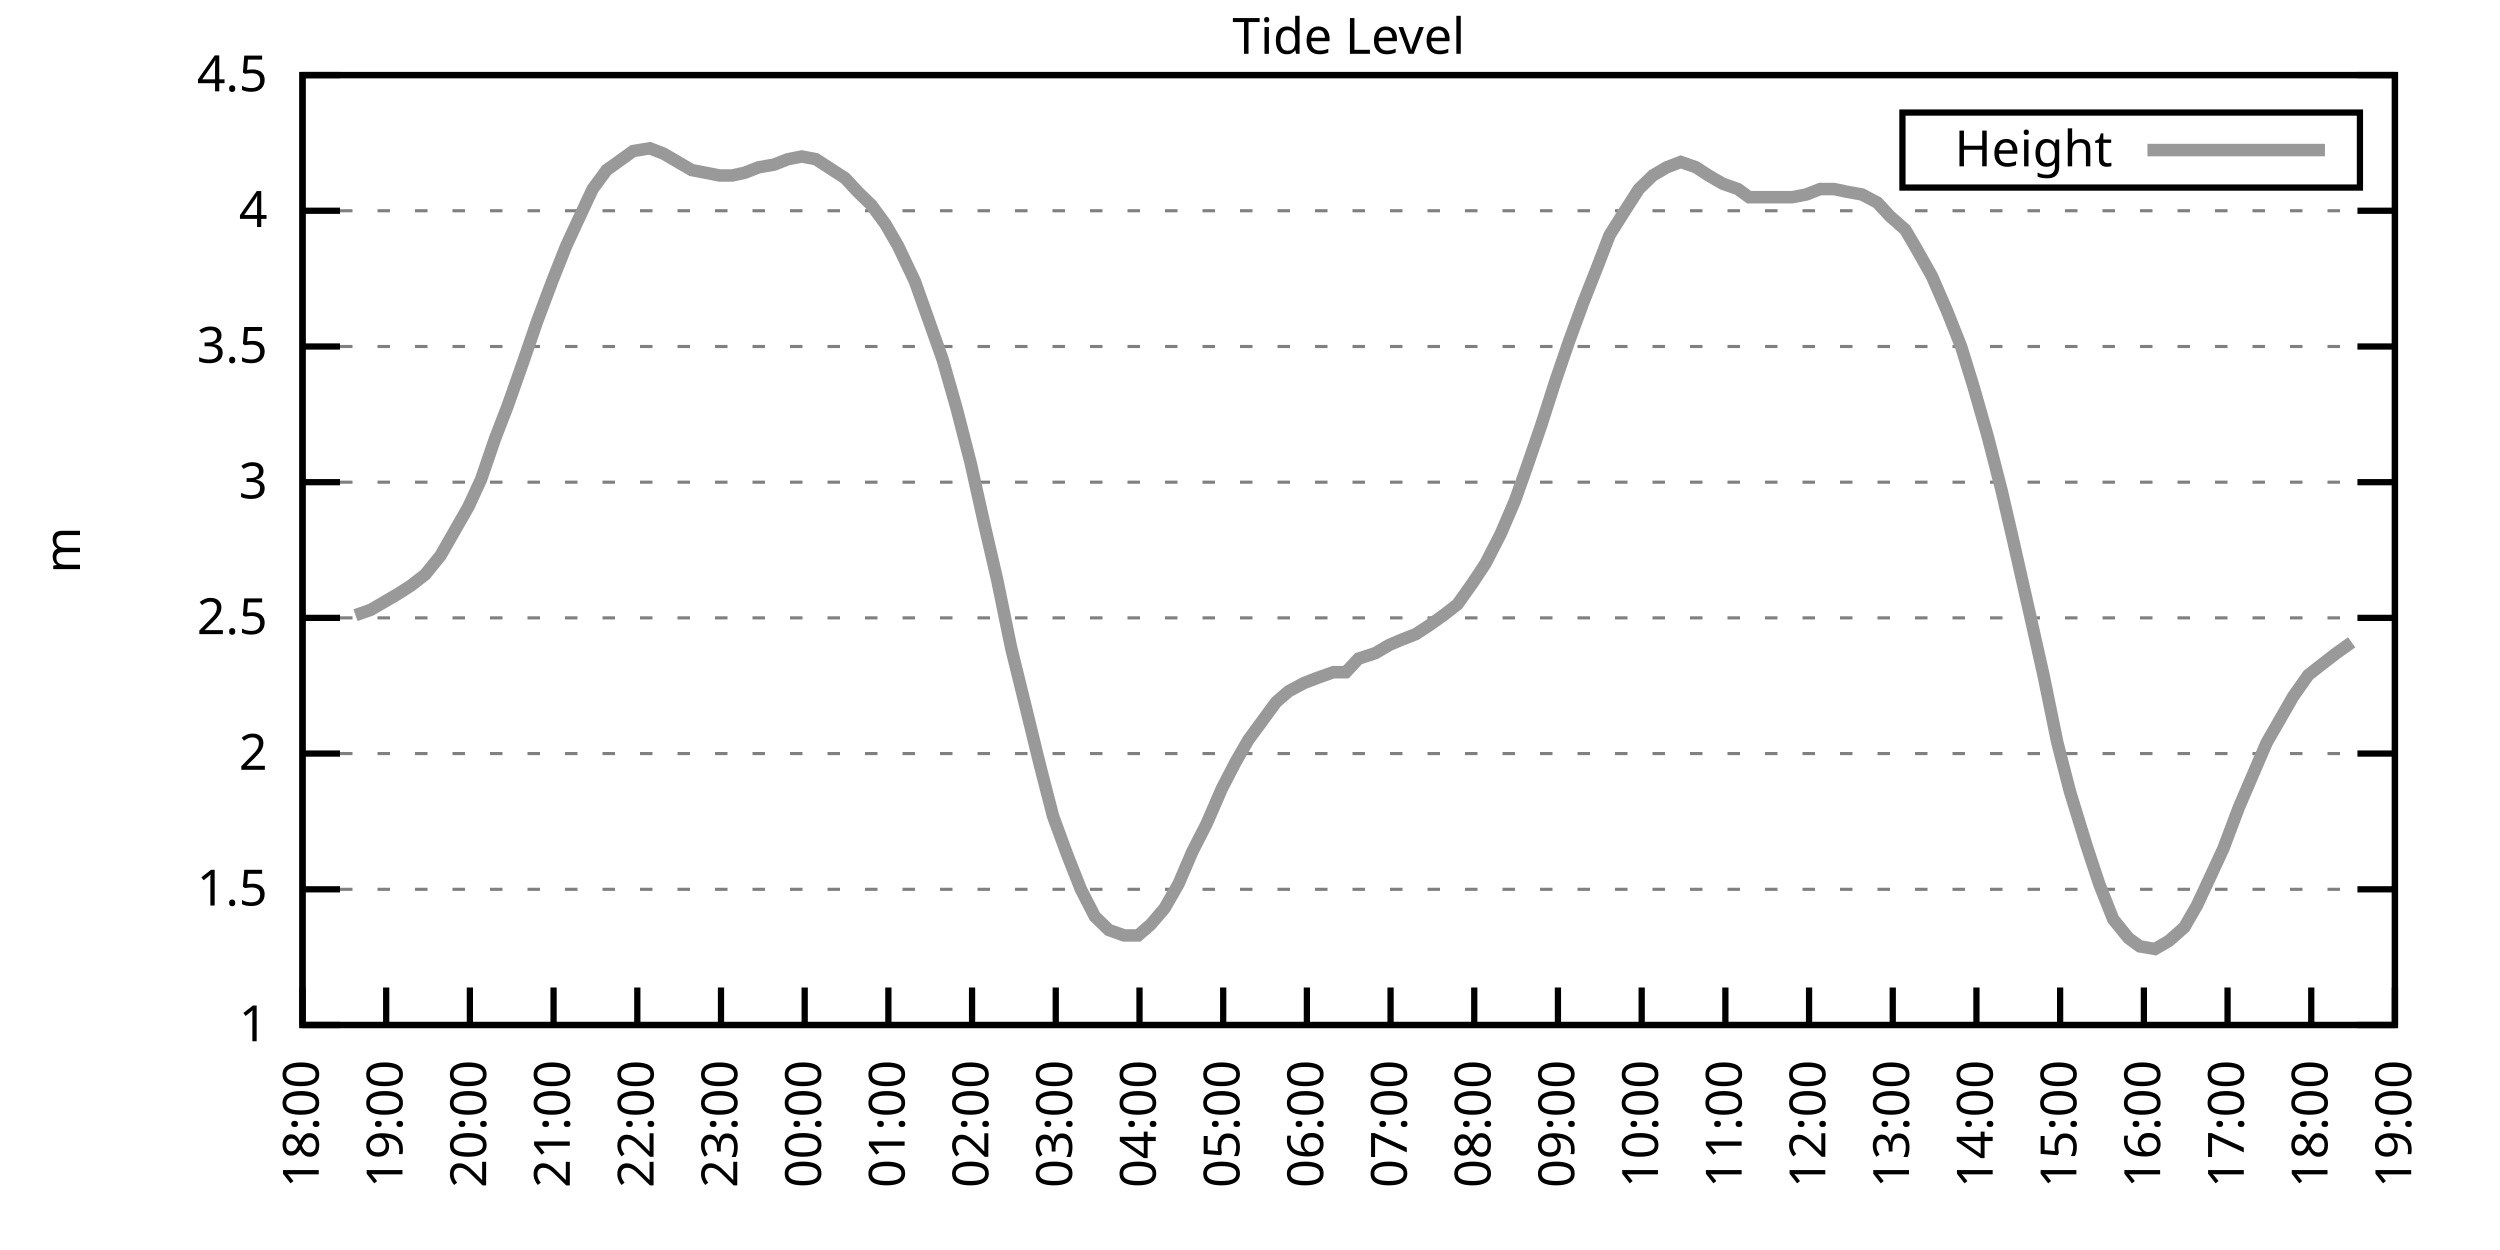
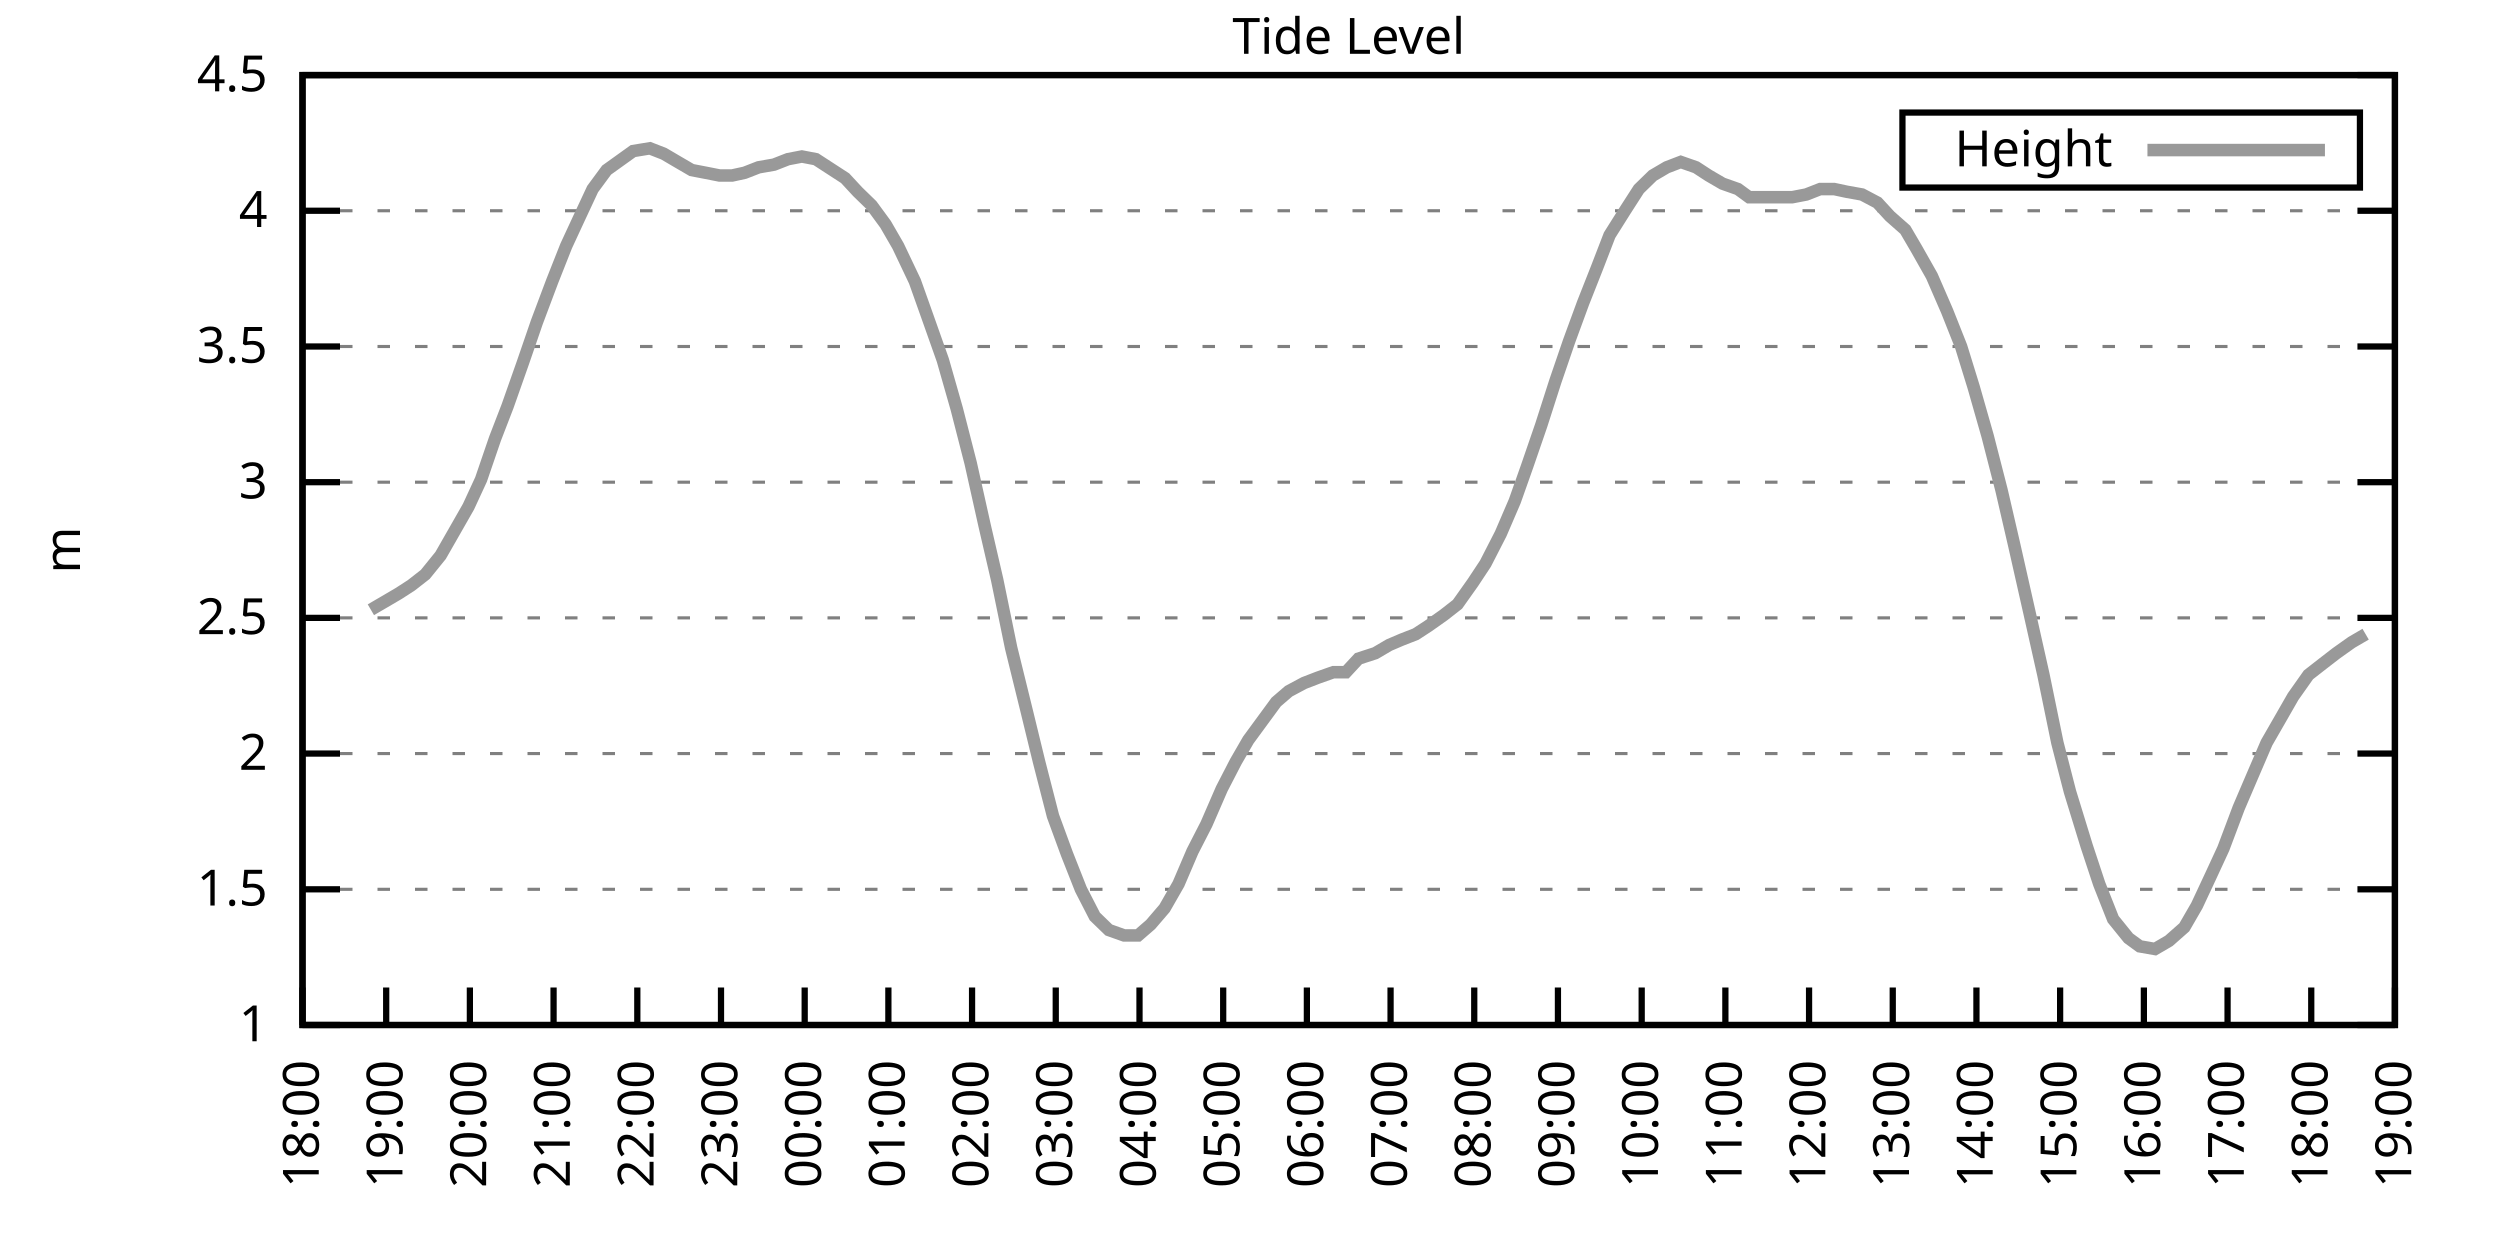
<svg xmlns="http://www.w3.org/2000/svg" xmlns:xlink="http://www.w3.org/1999/xlink" width="400" height="200" viewBox="0 0 400 200">
  <g id="gnuplot_canvas">
    <rect x="0" y="0" width="400" height="200" fill="none" />
    <defs>
      <circle id="gpDot" r="0.5" stroke-width="0.5" stroke="currentColor" />
      <path id="gpPt0" stroke-width="0.333" stroke="currentColor" d="M-1,0 h2 M0,-1 v2" />
      <path id="gpPt1" stroke-width="0.333" stroke="currentColor" d="M-1,-1 L1,1 M1,-1 L-1,1" />
      <path id="gpPt2" stroke-width="0.333" stroke="currentColor" d="M-1,0 L1,0 M0,-1 L0,1 M-1,-1 L1,1 M-1,1 L1,-1" />
      <rect id="gpPt3" stroke-width="0.333" stroke="currentColor" x="-1" y="-1" width="2" height="2" />
      <rect id="gpPt4" stroke-width="0.333" stroke="currentColor" fill="currentColor" x="-1" y="-1" width="2" height="2" />
      <circle id="gpPt5" stroke-width="0.333" stroke="currentColor" cx="0" cy="0" r="1" />
      <use xlink:href="#gpPt5" id="gpPt6" fill="currentColor" stroke="none" />
      <path id="gpPt7" stroke-width="0.333" stroke="currentColor" d="M0,-1.33 L-1.33,0.67 L1.33,0.67 z" />
      <use xlink:href="#gpPt7" id="gpPt8" fill="currentColor" stroke="none" />
      <use xlink:href="#gpPt7" id="gpPt9" stroke="currentColor" transform="rotate(180)" />
      <use xlink:href="#gpPt9" id="gpPt10" fill="currentColor" stroke="none" />
      <use xlink:href="#gpPt3" id="gpPt11" stroke="currentColor" transform="rotate(45)" />
      <use xlink:href="#gpPt11" id="gpPt12" fill="currentColor" stroke="none" />
      <path id="gpPt13" stroke-width="0.333" stroke="currentColor" d="M0,1.330 L1.265,0.411 L0.782,-1.067 L-0.782,-1.076 L-1.265,0.411 z" />
      <use xlink:href="#gpPt13" id="gpPt14" fill="currentColor" stroke="none" />
      <filter id="textbox" filterUnits="objectBoundingBox" x="0" y="0" height="1" width="1">
        <feFlood flood-color="white" flood-opacity="1" result="bgnd" />
        <feComposite in="SourceGraphic" in2="bgnd" operator="atop" />
      </filter>
      <filter id="greybox" filterUnits="objectBoundingBox" x="0" y="0" height="1" width="1">
        <feFlood flood-color="lightgrey" flood-opacity="1" result="grey" />
        <feComposite in="SourceGraphic" in2="grey" operator="atop" />
      </filter>
    </defs>
    <g fill="none" color="white" stroke="currentColor" stroke-width="1.00" stroke-linecap="butt" stroke-linejoin="miter">
</g>
    <g fill="none" color="black" stroke="currentColor" stroke-width="1.00" stroke-linecap="butt" stroke-linejoin="miter">
      <g stroke="none" shape-rendering="crispEdges">
        <polygon fill="rgb(255, 255, 255)" points="48.40,164.00 383.18,164.00 383.18,12.02 48.40,12.02 " />
      </g>
    </g>
    <g fill="none" color="black" stroke="currentColor" stroke-width="1.00" stroke-linecap="butt" stroke-linejoin="miter">
</g>
    <g fill="none" color="black" stroke="black" stroke-width="0.50" stroke-linecap="butt" stroke-linejoin="miter">
</g>
    <g fill="none" color="gray" stroke="currentColor" stroke-width="0.50" stroke-linecap="butt" stroke-linejoin="miter">
      <path stroke="gray" stroke-dasharray="2,4" class="gridline" d="M48.40,164.00 L383.19,164.00  " />
    </g>
    <g fill="none" color="gray" stroke="gray" stroke-width="1.00" stroke-linecap="butt" stroke-linejoin="miter">
</g>
    <g fill="none" color="black" stroke="currentColor" stroke-width="1.00" stroke-linecap="butt" stroke-linejoin="miter">
      <path stroke="black" d="M48.40,164.00 L54.40,164.00 M383.19,164.00 L377.19,164.00  " />
      <g transform="translate(42.80,166.60)" stroke="none" fill="black" font-family="Sans" font-size="8.00" text-anchor="end">
        <text>
          <tspan font-family="Sans"> 1</tspan>
        </text>
      </g>
    </g>
    <g fill="none" color="black" stroke="currentColor" stroke-width="1.00" stroke-linecap="butt" stroke-linejoin="miter">
</g>
    <g fill="none" color="black" stroke="black" stroke-width="0.50" stroke-linecap="butt" stroke-linejoin="miter">
</g>
    <g fill="none" color="gray" stroke="currentColor" stroke-width="0.50" stroke-linecap="butt" stroke-linejoin="miter">
      <path stroke="gray" stroke-dasharray="2,4" class="gridline" d="M48.40,142.29 L383.19,142.29  " />
    </g>
    <g fill="none" color="gray" stroke="gray" stroke-width="1.00" stroke-linecap="butt" stroke-linejoin="miter">
</g>
    <g fill="none" color="black" stroke="currentColor" stroke-width="1.00" stroke-linecap="butt" stroke-linejoin="miter">
      <path stroke="black" d="M48.40,142.29 L54.40,142.29 M383.19,142.29 L377.19,142.29  " />
      <g transform="translate(42.80,144.89)" stroke="none" fill="black" font-family="Sans" font-size="8.00" text-anchor="end">
        <text>
          <tspan font-family="Sans"> 1.5</tspan>
        </text>
      </g>
    </g>
    <g fill="none" color="black" stroke="currentColor" stroke-width="1.00" stroke-linecap="butt" stroke-linejoin="miter">
</g>
    <g fill="none" color="black" stroke="black" stroke-width="0.50" stroke-linecap="butt" stroke-linejoin="miter">
</g>
    <g fill="none" color="gray" stroke="currentColor" stroke-width="0.50" stroke-linecap="butt" stroke-linejoin="miter">
      <path stroke="gray" stroke-dasharray="2,4" class="gridline" d="M48.40,120.57 L383.19,120.57  " />
    </g>
    <g fill="none" color="gray" stroke="gray" stroke-width="1.00" stroke-linecap="butt" stroke-linejoin="miter">
</g>
    <g fill="none" color="black" stroke="currentColor" stroke-width="1.00" stroke-linecap="butt" stroke-linejoin="miter">
      <path stroke="black" d="M48.40,120.57 L54.40,120.57 M383.19,120.57 L377.19,120.57  " />
      <g transform="translate(42.80,123.17)" stroke="none" fill="black" font-family="Sans" font-size="8.00" text-anchor="end">
        <text>
          <tspan font-family="Sans"> 2</tspan>
        </text>
      </g>
    </g>
    <g fill="none" color="black" stroke="currentColor" stroke-width="1.00" stroke-linecap="butt" stroke-linejoin="miter">
</g>
    <g fill="none" color="black" stroke="black" stroke-width="0.50" stroke-linecap="butt" stroke-linejoin="miter">
</g>
    <g fill="none" color="gray" stroke="currentColor" stroke-width="0.50" stroke-linecap="butt" stroke-linejoin="miter">
      <path stroke="gray" stroke-dasharray="2,4" class="gridline" d="M48.40,98.86 L383.19,98.86  " />
    </g>
    <g fill="none" color="gray" stroke="gray" stroke-width="1.00" stroke-linecap="butt" stroke-linejoin="miter">
</g>
    <g fill="none" color="black" stroke="currentColor" stroke-width="1.00" stroke-linecap="butt" stroke-linejoin="miter">
      <path stroke="black" d="M48.40,98.86 L54.40,98.86 M383.19,98.86 L377.19,98.86  " />
      <g transform="translate(42.80,101.46)" stroke="none" fill="black" font-family="Sans" font-size="8.00" text-anchor="end">
        <text>
          <tspan font-family="Sans"> 2.5</tspan>
        </text>
      </g>
    </g>
    <g fill="none" color="black" stroke="currentColor" stroke-width="1.00" stroke-linecap="butt" stroke-linejoin="miter">
</g>
    <g fill="none" color="black" stroke="black" stroke-width="0.50" stroke-linecap="butt" stroke-linejoin="miter">
</g>
    <g fill="none" color="gray" stroke="currentColor" stroke-width="0.50" stroke-linecap="butt" stroke-linejoin="miter">
      <path stroke="gray" stroke-dasharray="2,4" class="gridline" d="M48.40,77.15 L383.19,77.15  " />
    </g>
    <g fill="none" color="gray" stroke="gray" stroke-width="1.00" stroke-linecap="butt" stroke-linejoin="miter">
</g>
    <g fill="none" color="black" stroke="currentColor" stroke-width="1.00" stroke-linecap="butt" stroke-linejoin="miter">
      <path stroke="black" d="M48.40,77.15 L54.40,77.15 M383.19,77.15 L377.19,77.15  " />
      <g transform="translate(42.80,79.75)" stroke="none" fill="black" font-family="Sans" font-size="8.00" text-anchor="end">
        <text>
          <tspan font-family="Sans"> 3</tspan>
        </text>
      </g>
    </g>
    <g fill="none" color="black" stroke="currentColor" stroke-width="1.00" stroke-linecap="butt" stroke-linejoin="miter">
</g>
    <g fill="none" color="black" stroke="black" stroke-width="0.50" stroke-linecap="butt" stroke-linejoin="miter">
</g>
    <g fill="none" color="gray" stroke="currentColor" stroke-width="0.50" stroke-linecap="butt" stroke-linejoin="miter">
      <path stroke="gray" stroke-dasharray="2,4" class="gridline" d="M48.40,55.44 L383.19,55.44  " />
    </g>
    <g fill="none" color="gray" stroke="gray" stroke-width="1.00" stroke-linecap="butt" stroke-linejoin="miter">
</g>
    <g fill="none" color="black" stroke="currentColor" stroke-width="1.00" stroke-linecap="butt" stroke-linejoin="miter">
      <path stroke="black" d="M48.40,55.44 L54.40,55.44 M383.19,55.44 L377.19,55.44  " />
      <g transform="translate(42.80,58.04)" stroke="none" fill="black" font-family="Sans" font-size="8.00" text-anchor="end">
        <text>
          <tspan font-family="Sans"> 3.5</tspan>
        </text>
      </g>
    </g>
    <g fill="none" color="black" stroke="currentColor" stroke-width="1.00" stroke-linecap="butt" stroke-linejoin="miter">
</g>
    <g fill="none" color="black" stroke="black" stroke-width="0.50" stroke-linecap="butt" stroke-linejoin="miter">
</g>
    <g fill="none" color="gray" stroke="currentColor" stroke-width="0.50" stroke-linecap="butt" stroke-linejoin="miter">
      <path stroke="gray" stroke-dasharray="2,4" class="gridline" d="M48.40,33.72 L383.19,33.72  " />
    </g>
    <g fill="none" color="gray" stroke="gray" stroke-width="1.00" stroke-linecap="butt" stroke-linejoin="miter">
</g>
    <g fill="none" color="black" stroke="currentColor" stroke-width="1.00" stroke-linecap="butt" stroke-linejoin="miter">
      <path stroke="black" d="M48.40,33.72 L54.40,33.72 M383.19,33.72 L377.19,33.72  " />
      <g transform="translate(42.80,36.32)" stroke="none" fill="black" font-family="Sans" font-size="8.00" text-anchor="end">
        <text>
          <tspan font-family="Sans"> 4</tspan>
        </text>
      </g>
    </g>
    <g fill="none" color="black" stroke="currentColor" stroke-width="1.00" stroke-linecap="butt" stroke-linejoin="miter">
</g>
    <g fill="none" color="black" stroke="black" stroke-width="0.50" stroke-linecap="butt" stroke-linejoin="miter">
</g>
    <g fill="none" color="gray" stroke="currentColor" stroke-width="0.50" stroke-linecap="butt" stroke-linejoin="miter">
      <path stroke="gray" stroke-dasharray="2,4" class="gridline" d="M48.40,12.01 L383.19,12.01  " />
    </g>
    <g fill="none" color="gray" stroke="gray" stroke-width="1.00" stroke-linecap="butt" stroke-linejoin="miter">
</g>
    <g fill="none" color="black" stroke="currentColor" stroke-width="1.00" stroke-linecap="butt" stroke-linejoin="miter">
      <path stroke="black" d="M48.40,12.01 L54.40,12.01 M383.19,12.01 L377.19,12.01  " />
      <g transform="translate(42.80,14.61)" stroke="none" fill="black" font-family="Sans" font-size="8.00" text-anchor="end">
        <text>
          <tspan font-family="Sans"> 4.5</tspan>
        </text>
      </g>
    </g>
    <g fill="none" color="black" stroke="currentColor" stroke-width="1.00" stroke-linecap="butt" stroke-linejoin="miter">
      <path stroke="black" d="M48.40,164.00 L48.40,158.00  " />
      <g transform="translate(51.00,169.60) rotate(270.00)" stroke="none" fill="black" font-family="Sans" font-size="8.00" text-anchor="end">
        <text>
          <tspan font-family="Sans">18:00</tspan>
        </text>
      </g>
    </g>
    <g fill="none" color="black" stroke="currentColor" stroke-width="1.00" stroke-linecap="butt" stroke-linejoin="miter">
      <path stroke="black" d="M61.79,164.00 L61.79,158.00  " />
      <g transform="translate(64.39,169.60) rotate(270.00)" stroke="none" fill="black" font-family="Sans" font-size="8.00" text-anchor="end">
        <text>
          <tspan font-family="Sans">19:00</tspan>
        </text>
      </g>
    </g>
    <g fill="none" color="black" stroke="currentColor" stroke-width="1.00" stroke-linecap="butt" stroke-linejoin="miter">
      <path stroke="black" d="M75.18,164.00 L75.18,158.00  " />
      <g transform="translate(77.78,169.60) rotate(270.00)" stroke="none" fill="black" font-family="Sans" font-size="8.00" text-anchor="end">
        <text>
          <tspan font-family="Sans">20:00</tspan>
        </text>
      </g>
    </g>
    <g fill="none" color="black" stroke="currentColor" stroke-width="1.00" stroke-linecap="butt" stroke-linejoin="miter">
      <path stroke="black" d="M88.57,164.00 L88.57,158.00  " />
      <g transform="translate(91.17,169.60) rotate(270.00)" stroke="none" fill="black" font-family="Sans" font-size="8.00" text-anchor="end">
        <text>
          <tspan font-family="Sans">21:00</tspan>
        </text>
      </g>
    </g>
    <g fill="none" color="black" stroke="currentColor" stroke-width="1.00" stroke-linecap="butt" stroke-linejoin="miter">
      <path stroke="black" d="M101.97,164.00 L101.97,158.00  " />
      <g transform="translate(104.57,169.60) rotate(270.00)" stroke="none" fill="black" font-family="Sans" font-size="8.00" text-anchor="end">
        <text>
          <tspan font-family="Sans">22:00</tspan>
        </text>
      </g>
    </g>
    <g fill="none" color="black" stroke="currentColor" stroke-width="1.00" stroke-linecap="butt" stroke-linejoin="miter">
      <path stroke="black" d="M115.36,164.00 L115.36,158.00  " />
      <g transform="translate(117.96,169.60) rotate(270.00)" stroke="none" fill="black" font-family="Sans" font-size="8.00" text-anchor="end">
        <text>
          <tspan font-family="Sans">23:00</tspan>
        </text>
      </g>
    </g>
    <g fill="none" color="black" stroke="currentColor" stroke-width="1.00" stroke-linecap="butt" stroke-linejoin="miter">
      <path stroke="black" d="M128.75,164.00 L128.75,158.00  " />
      <g transform="translate(131.35,169.60) rotate(270.00)" stroke="none" fill="black" font-family="Sans" font-size="8.00" text-anchor="end">
        <text>
          <tspan font-family="Sans">00:00</tspan>
        </text>
      </g>
    </g>
    <g fill="none" color="black" stroke="currentColor" stroke-width="1.00" stroke-linecap="butt" stroke-linejoin="miter">
      <path stroke="black" d="M142.14,164.00 L142.14,158.00  " />
      <g transform="translate(144.74,169.60) rotate(270.00)" stroke="none" fill="black" font-family="Sans" font-size="8.00" text-anchor="end">
        <text>
          <tspan font-family="Sans">01:00</tspan>
        </text>
      </g>
    </g>
    <g fill="none" color="black" stroke="currentColor" stroke-width="1.00" stroke-linecap="butt" stroke-linejoin="miter">
      <path stroke="black" d="M155.53,164.00 L155.53,158.00  " />
      <g transform="translate(158.13,169.60) rotate(270.00)" stroke="none" fill="black" font-family="Sans" font-size="8.00" text-anchor="end">
        <text>
          <tspan font-family="Sans">02:00</tspan>
        </text>
      </g>
    </g>
    <g fill="none" color="black" stroke="currentColor" stroke-width="1.00" stroke-linecap="butt" stroke-linejoin="miter">
      <path stroke="black" d="M168.92,164.00 L168.92,158.00  " />
      <g transform="translate(171.52,169.60) rotate(270.00)" stroke="none" fill="black" font-family="Sans" font-size="8.00" text-anchor="end">
        <text>
          <tspan font-family="Sans">03:00</tspan>
        </text>
      </g>
    </g>
    <g fill="none" color="black" stroke="currentColor" stroke-width="1.00" stroke-linecap="butt" stroke-linejoin="miter">
      <path stroke="black" d="M182.32,164.00 L182.32,158.00  " />
      <g transform="translate(184.92,169.60) rotate(270.00)" stroke="none" fill="black" font-family="Sans" font-size="8.00" text-anchor="end">
        <text>
          <tspan font-family="Sans">04:00</tspan>
        </text>
      </g>
    </g>
    <g fill="none" color="black" stroke="currentColor" stroke-width="1.00" stroke-linecap="butt" stroke-linejoin="miter">
      <path stroke="black" d="M195.71,164.00 L195.71,158.00  " />
      <g transform="translate(198.31,169.60) rotate(270.00)" stroke="none" fill="black" font-family="Sans" font-size="8.00" text-anchor="end">
        <text>
          <tspan font-family="Sans">05:00</tspan>
        </text>
      </g>
    </g>
    <g fill="none" color="black" stroke="currentColor" stroke-width="1.00" stroke-linecap="butt" stroke-linejoin="miter">
      <path stroke="black" d="M209.10,164.00 L209.10,158.00  " />
      <g transform="translate(211.70,169.60) rotate(270.00)" stroke="none" fill="black" font-family="Sans" font-size="8.00" text-anchor="end">
        <text>
          <tspan font-family="Sans">06:00</tspan>
        </text>
      </g>
    </g>
    <g fill="none" color="black" stroke="currentColor" stroke-width="1.00" stroke-linecap="butt" stroke-linejoin="miter">
      <path stroke="black" d="M222.49,164.00 L222.49,158.00  " />
      <g transform="translate(225.09,169.60) rotate(270.00)" stroke="none" fill="black" font-family="Sans" font-size="8.00" text-anchor="end">
        <text>
          <tspan font-family="Sans">07:00</tspan>
        </text>
      </g>
    </g>
    <g fill="none" color="black" stroke="currentColor" stroke-width="1.00" stroke-linecap="butt" stroke-linejoin="miter">
      <path stroke="black" d="M235.88,164.00 L235.88,158.00  " />
      <g transform="translate(238.48,169.60) rotate(270.00)" stroke="none" fill="black" font-family="Sans" font-size="8.00" text-anchor="end">
        <text>
          <tspan font-family="Sans">08:00</tspan>
        </text>
      </g>
    </g>
    <g fill="none" color="black" stroke="currentColor" stroke-width="1.00" stroke-linecap="butt" stroke-linejoin="miter">
      <path stroke="black" d="M249.27,164.00 L249.27,158.00  " />
      <g transform="translate(251.87,169.60) rotate(270.00)" stroke="none" fill="black" font-family="Sans" font-size="8.00" text-anchor="end">
        <text>
          <tspan font-family="Sans">09:00</tspan>
        </text>
      </g>
    </g>
    <g fill="none" color="black" stroke="currentColor" stroke-width="1.00" stroke-linecap="butt" stroke-linejoin="miter">
      <path stroke="black" d="M262.67,164.00 L262.67,158.00  " />
      <g transform="translate(265.27,169.60) rotate(270.00)" stroke="none" fill="black" font-family="Sans" font-size="8.00" text-anchor="end">
        <text>
          <tspan font-family="Sans">10:00</tspan>
        </text>
      </g>
    </g>
    <g fill="none" color="black" stroke="currentColor" stroke-width="1.00" stroke-linecap="butt" stroke-linejoin="miter">
      <path stroke="black" d="M276.06,164.00 L276.06,158.00  " />
      <g transform="translate(278.66,169.60) rotate(270.00)" stroke="none" fill="black" font-family="Sans" font-size="8.00" text-anchor="end">
        <text>
          <tspan font-family="Sans">11:00</tspan>
        </text>
      </g>
    </g>
    <g fill="none" color="black" stroke="currentColor" stroke-width="1.00" stroke-linecap="butt" stroke-linejoin="miter">
      <path stroke="black" d="M289.45,164.00 L289.45,158.00  " />
      <g transform="translate(292.05,169.60) rotate(270.00)" stroke="none" fill="black" font-family="Sans" font-size="8.00" text-anchor="end">
        <text>
          <tspan font-family="Sans">12:00</tspan>
        </text>
      </g>
    </g>
    <g fill="none" color="black" stroke="currentColor" stroke-width="1.00" stroke-linecap="butt" stroke-linejoin="miter">
      <path stroke="black" d="M302.84,164.00 L302.84,158.00  " />
      <g transform="translate(305.44,169.60) rotate(270.00)" stroke="none" fill="black" font-family="Sans" font-size="8.00" text-anchor="end">
        <text>
          <tspan font-family="Sans">13:00</tspan>
        </text>
      </g>
    </g>
    <g fill="none" color="black" stroke="currentColor" stroke-width="1.00" stroke-linecap="butt" stroke-linejoin="miter">
      <path stroke="black" d="M316.23,164.00 L316.23,158.00  " />
      <g transform="translate(318.83,169.60) rotate(270.00)" stroke="none" fill="black" font-family="Sans" font-size="8.00" text-anchor="end">
        <text>
          <tspan font-family="Sans">14:00</tspan>
        </text>
      </g>
    </g>
    <g fill="none" color="black" stroke="currentColor" stroke-width="1.00" stroke-linecap="butt" stroke-linejoin="miter">
      <path stroke="black" d="M329.62,164.00 L329.62,158.00  " />
      <g transform="translate(332.22,169.60) rotate(270.00)" stroke="none" fill="black" font-family="Sans" font-size="8.00" text-anchor="end">
        <text>
          <tspan font-family="Sans">15:00</tspan>
        </text>
      </g>
    </g>
    <g fill="none" color="black" stroke="currentColor" stroke-width="1.00" stroke-linecap="butt" stroke-linejoin="miter">
      <path stroke="black" d="M343.02,164.00 L343.02,158.00  " />
      <g transform="translate(345.62,169.60) rotate(270.00)" stroke="none" fill="black" font-family="Sans" font-size="8.00" text-anchor="end">
        <text>
          <tspan font-family="Sans">16:00</tspan>
        </text>
      </g>
    </g>
    <g fill="none" color="black" stroke="currentColor" stroke-width="1.00" stroke-linecap="butt" stroke-linejoin="miter">
      <path stroke="black" d="M356.41,164.00 L356.41,158.00  " />
      <g transform="translate(359.01,169.60) rotate(270.00)" stroke="none" fill="black" font-family="Sans" font-size="8.00" text-anchor="end">
        <text>
          <tspan font-family="Sans">17:00</tspan>
        </text>
      </g>
    </g>
    <g fill="none" color="black" stroke="currentColor" stroke-width="1.00" stroke-linecap="butt" stroke-linejoin="miter">
      <path stroke="black" d="M369.80,164.00 L369.80,158.00  " />
      <g transform="translate(372.40,169.60) rotate(270.00)" stroke="none" fill="black" font-family="Sans" font-size="8.00" text-anchor="end">
        <text>
          <tspan font-family="Sans">18:00</tspan>
        </text>
      </g>
    </g>
    <g fill="none" color="black" stroke="currentColor" stroke-width="1.00" stroke-linecap="butt" stroke-linejoin="miter">
      <path stroke="black" d="M383.19,164.00 L383.19,158.00  " />
      <g transform="translate(385.79,169.60) rotate(270.00)" stroke="none" fill="black" font-family="Sans" font-size="8.00" text-anchor="end">
        <text>
          <tspan font-family="Sans">19:00</tspan>
        </text>
      </g>
    </g>
    <g fill="none" color="black" stroke="currentColor" stroke-width="1.00" stroke-linecap="butt" stroke-linejoin="miter">
</g>
    <g fill="none" color="black" stroke="currentColor" stroke-width="1.00" stroke-linecap="butt" stroke-linejoin="miter">
      <path stroke="black" d="M48.40,12.01 L48.40,164.00 L383.19,164.00 L383.19,12.01 L48.40,12.01 Z  " />
    </g>
    <g fill="none" color="black" stroke="currentColor" stroke-width="1.00" stroke-linecap="butt" stroke-linejoin="miter">
</g>
    <g fill="none" color="black" stroke="currentColor" stroke-width="1.00" stroke-linecap="butt" stroke-linejoin="miter">
      <path stroke="black" d="M304.39,30.01 L304.39,18.01 L377.59,18.01 L377.59,30.01 L304.39,30.01 Z  " />
    </g>
    <g id="Tide_level_plot_1">
      <g fill="none" color="white" stroke="black" stroke-width="2.00" stroke-linecap="butt" stroke-linejoin="miter">
</g>
      <g fill="none" color="black" stroke="currentColor" stroke-width="2.00" stroke-linecap="butt" stroke-linejoin="miter">
        <g transform="translate(337.99,26.61)" stroke="none" fill="black" font-family="Sans" font-size="8.00" text-anchor="end">
          <text>
            <tspan font-family="Sans">Height</tspan>
          </text>
        </g>
      </g>
      <g fill="none" color="black" stroke="currentColor" stroke-width="2.00" stroke-linecap="butt" stroke-linejoin="miter">
-         <path stroke="rgb(153, 153, 153)" d="M343.59,24.01 L371.99,24.01 M56.88,98.43 L59.34,97.56 L61.57,96.26 L63.80,94.95 L65.81,93.65 L68.04,91.91   L70.50,88.87 L72.73,84.97 L74.96,81.06 L76.97,76.71 L79.20,70.20 L81.21,64.99 L83.66,58.04 L85.90,51.53   L88.35,45.01 L90.58,39.37 L92.59,35.03 L94.82,30.25 L97.06,27.21 L101.30,24.17 L103.98,23.73 L106.21,24.60   L108.44,25.91 L110.67,27.21 L112.90,27.64 L115.13,28.08 L117.14,28.08 L119.15,27.64 L121.38,26.77 L123.84,26.34   L126.07,25.47 L128.30,25.04 L130.54,25.47 L132.54,26.77 L135.22,28.51 L137.23,30.68 L139.46,32.85 L141.69,35.89   L143.70,39.37 L146.38,45.01 L148.39,50.66 L150.85,57.61 L153.08,65.42 L155.31,74.11 L157.54,84.10 L159.55,92.78   L161.78,103.64 L164.24,113.63 L166.25,121.88 L168.48,130.56 L170.71,136.64 L172.94,142.29 L175.17,146.63 L177.41,148.80   L179.86,149.67 L182.09,149.67 L184.10,147.93 L186.33,145.33 L188.57,141.42 L190.80,136.21 L193.03,131.86 L195.48,126.22   L197.72,121.88 L199.73,118.40 L201.96,115.36 L204.19,112.32 L206.20,110.59 L208.65,109.28 L210.88,108.42 L213.34,107.55   L215.35,107.55 L217.36,105.38 L220.04,104.51 L222.27,103.20 L224.28,102.34 L226.51,101.47 L228.52,100.16 L230.97,98.43   L233.20,96.69 L235.66,93.22 L237.67,90.18 L240.12,85.40 L242.36,80.19 L244.36,74.54 L246.60,68.03 L248.83,61.08   L251.06,54.57 L253.29,48.49 L255.52,42.84 L257.53,37.63 L259.99,33.72 L262.22,30.25 L264.45,28.08 L266.68,26.77   L268.92,25.91 L271.37,26.77 L273.38,28.08 L275.61,29.38 L278.07,30.25 L279.85,31.55 L282.31,31.55 L284.76,31.55   L286.77,31.55 L289.00,31.12 L291.23,30.25 L293.47,30.25 L295.48,30.68 L297.93,31.12 L300.39,32.42 L302.39,34.59   L304.85,36.76 L306.63,39.80 L309.09,44.15 L311.54,49.79 L313.78,55.44 L315.79,61.95 L318.02,69.77 L320.25,78.45   L322.26,87.14 L324.71,97.99 L326.95,107.98 L329.18,118.84 L331.19,126.65 L333.86,135.34 L335.87,141.42 L338.10,147.06   L340.56,150.10 L342.35,151.41 L344.80,151.84 L347.03,150.54 L349.49,148.37 L351.50,144.89 L353.73,140.12 L355.74,135.77   L358.19,129.26 L360.42,124.05 L362.66,118.84 L364.66,115.36 L366.90,111.45 L369.35,107.98 L371.58,106.24 L373.82,104.51   L376.27,102.77  " />
+         <path stroke="rgb(153, 153, 153)" d="M343.59,24.01 L371.99,24.01 M59.34,97.56 L61.57,96.26 L63.80,94.95 L65.81,93.65 L68.04,91.91 L70.50,88.87   L72.73,84.97 L74.96,81.06 L76.97,76.71 L79.20,70.20 L81.21,64.99 L83.66,58.04 L85.90,51.53 L88.35,45.01   L90.58,39.37 L92.59,35.03 L94.82,30.25 L97.06,27.21 L101.30,24.17 L103.98,23.73 L106.21,24.60 L108.44,25.91   L110.67,27.21 L112.90,27.64 L115.13,28.08 L117.14,28.08 L119.15,27.64 L121.38,26.77 L123.84,26.34 L126.07,25.47   L128.30,25.04 L130.54,25.47 L132.54,26.77 L135.22,28.51 L137.23,30.68 L139.46,32.85 L141.69,35.89 L143.70,39.37   L146.38,45.01 L148.39,50.66 L150.85,57.61 L153.08,65.42 L155.31,74.11 L157.54,84.10 L159.55,92.78 L161.78,103.64   L164.24,113.63 L166.25,121.88 L168.48,130.56 L170.71,136.64 L172.94,142.29 L175.17,146.63 L177.41,148.80 L179.86,149.67   L182.09,149.67 L184.10,147.93 L186.33,145.33 L188.57,141.42 L190.80,136.21 L193.03,131.86 L195.48,126.22 L197.72,121.88   L199.73,118.40 L201.96,115.36 L204.19,112.32 L206.20,110.59 L208.65,109.28 L210.88,108.42 L213.34,107.55 L215.35,107.55   L217.36,105.38 L220.04,104.51 L222.27,103.20 L224.28,102.34 L226.51,101.47 L228.52,100.16 L230.97,98.43 L233.20,96.69   L235.66,93.22 L237.67,90.18 L240.12,85.40 L242.36,80.19 L244.36,74.54 L246.60,68.03 L248.83,61.08 L251.06,54.57   L253.29,48.49 L255.52,42.84 L257.53,37.63 L259.99,33.72 L262.22,30.25 L264.45,28.08 L266.68,26.77 L268.92,25.91   L271.37,26.77 L273.38,28.08 L275.61,29.38 L278.07,30.25 L279.85,31.55 L282.31,31.55 L284.76,31.55 L286.77,31.55   L289.00,31.12 L291.23,30.25 L293.47,30.25 L295.48,30.68 L297.93,31.12 L300.39,32.42 L302.39,34.59 L304.85,36.76   L306.63,39.80 L309.09,44.15 L311.54,49.79 L313.78,55.44 L315.79,61.95 L318.02,69.77 L320.25,78.45 L322.26,87.14   L324.71,97.99 L326.95,107.98 L329.18,118.84 L331.19,126.65 L333.86,135.34 L335.87,141.42 L338.10,147.06 L340.56,150.10   L342.35,151.41 L344.80,151.84 L347.03,150.54 L349.49,148.37 L351.50,144.89 L353.73,140.12 L355.74,135.77 L358.19,129.26   L360.42,124.05 L362.66,118.84 L364.66,115.36 L366.90,111.45 L369.35,107.98 L371.58,106.24 L373.82,104.51 L376.27,102.77   L378.50,101.47  " />
      </g>
    </g>
    <g fill="none" color="black" stroke="currentColor" stroke-width="2.00" stroke-linecap="butt" stroke-linejoin="miter">
</g>
    <g fill="none" color="black" stroke="black" stroke-width="1.00" stroke-linecap="butt" stroke-linejoin="miter">
</g>
    <g fill="none" color="black" stroke="currentColor" stroke-width="1.00" stroke-linecap="butt" stroke-linejoin="miter">
      <path stroke="black" d="M48.40,12.01 L48.40,164.00 L383.19,164.00 L383.19,12.01 L48.40,12.01 Z  " />
      <g transform="translate(12.80,88.01) rotate(270.00)" stroke="none" fill="black" font-family="Sans" font-size="8.00" text-anchor="middle">
        <text>
          <tspan font-family="Sans">m</tspan>
        </text>
      </g>
    </g>
    <g fill="none" color="black" stroke="currentColor" stroke-width="1.00" stroke-linecap="butt" stroke-linejoin="miter">
</g>
    <g fill="none" color="black" stroke="currentColor" stroke-width="1.00" stroke-linecap="butt" stroke-linejoin="miter">
      <g transform="translate(215.79,8.61)" stroke="none" fill="black" font-family="Sans" font-size="8.00" text-anchor="middle">
        <text>
          <tspan font-family="Sans">Tide Level</tspan>
        </text>
      </g>
    </g>
    <g fill="none" color="black" stroke="currentColor" stroke-width="1.00" stroke-linecap="butt" stroke-linejoin="miter">
</g>
  </g>
</svg>
